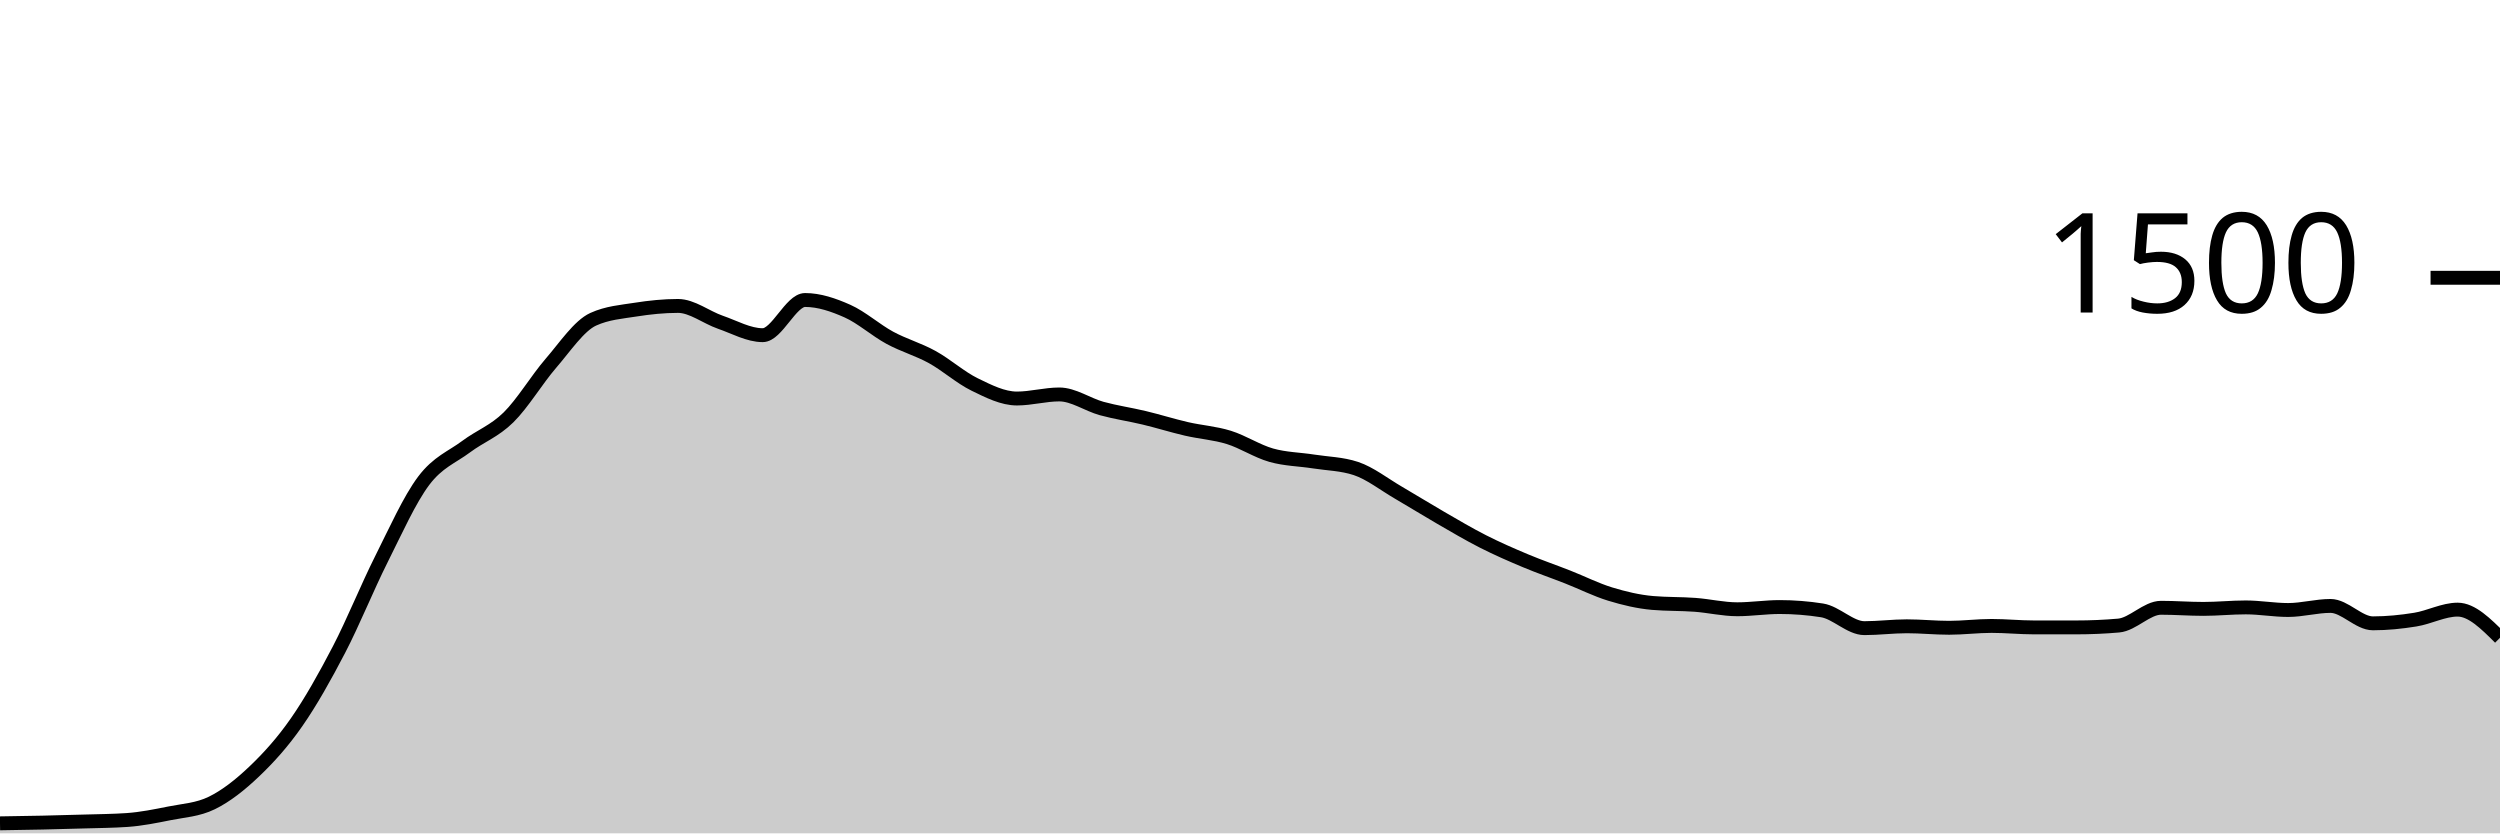
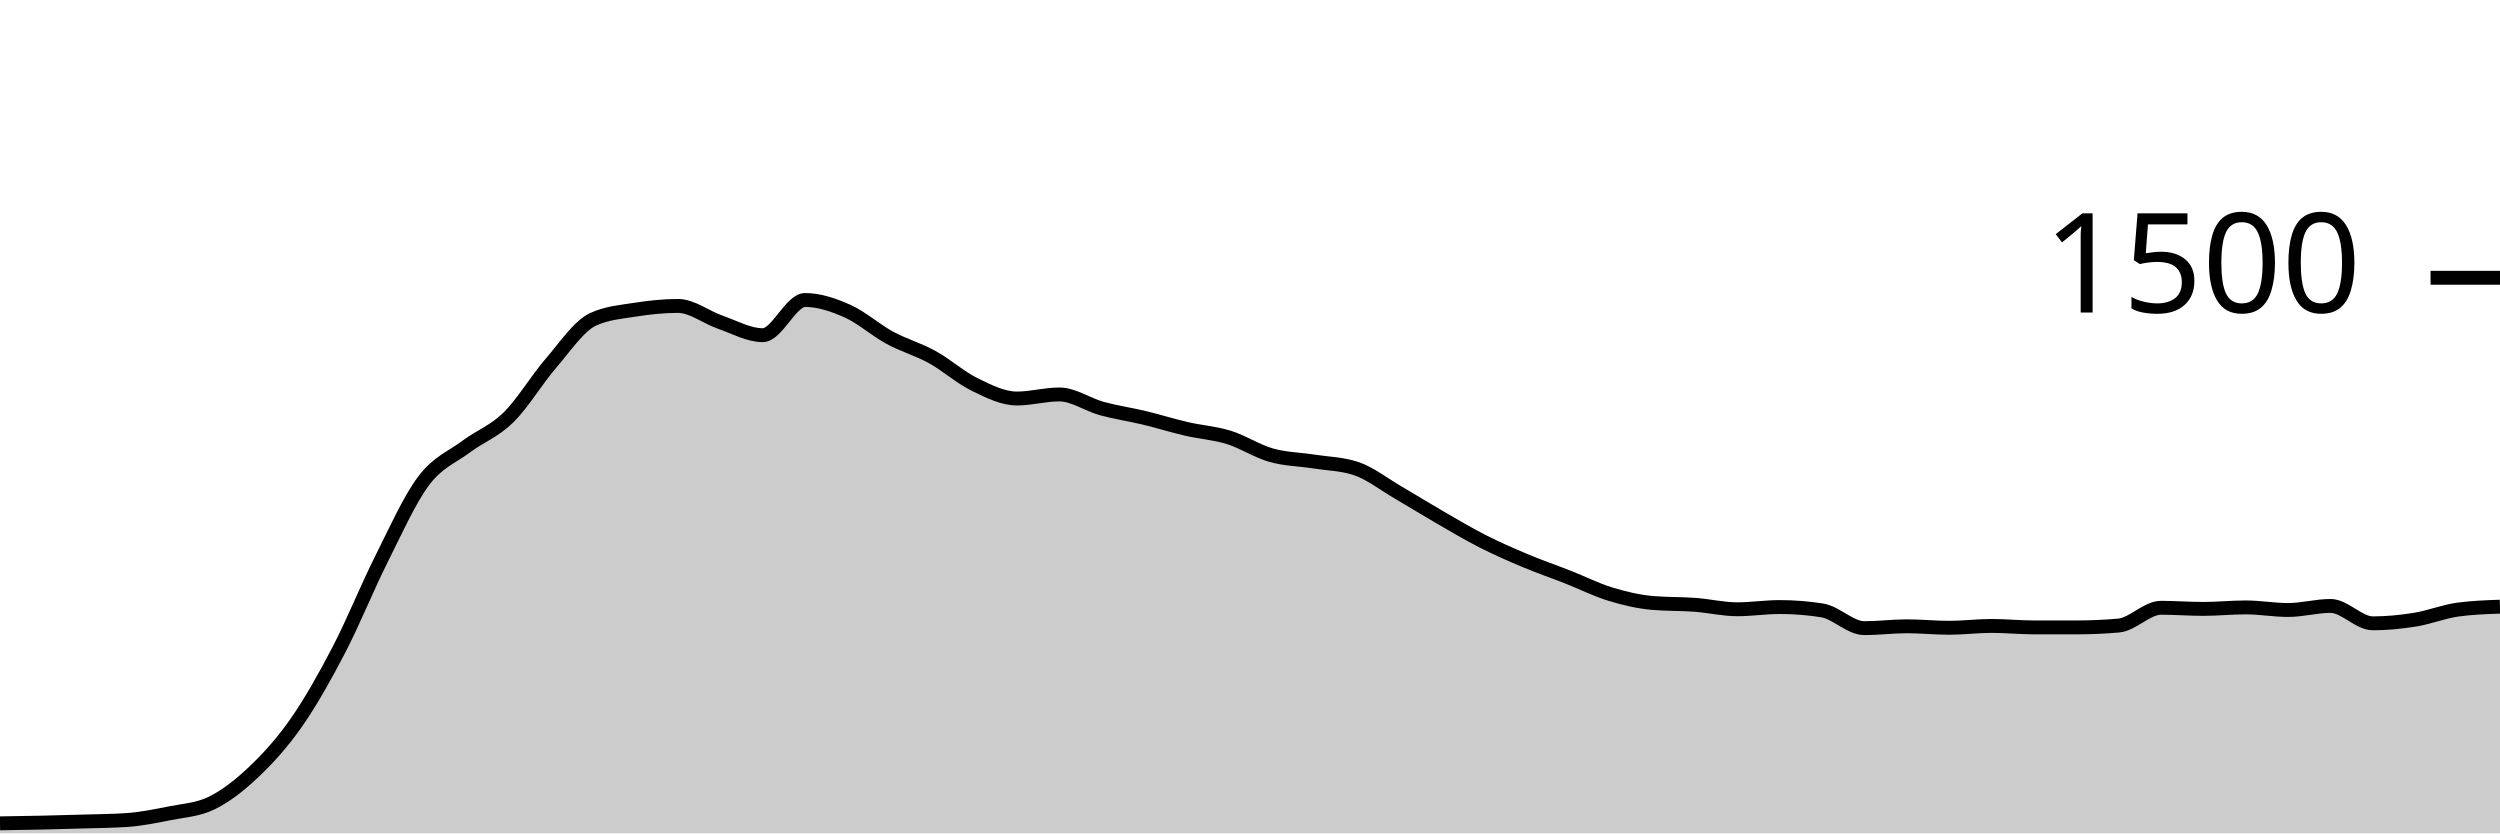
<svg xmlns="http://www.w3.org/2000/svg" viewBox="0 0 180 60">
  <g transform="translate(0,20)">
-     <path class="area" fill="rgba(0, 0, 0, 0.2)" d="M0,39.28C1.017,39.264,2.034,39.249,3.051,39.227C4.068,39.204,5.085,39.178,6.102,39.147C7.119,39.116,8.136,39.111,9.153,39.04C10.169,38.969,11.186,38.764,12.203,38.56C13.22,38.356,14.237,38.311,15.254,37.813C16.271,37.316,17.288,36.516,18.305,35.547C19.322,34.578,20.339,33.462,21.356,32C22.373,30.538,23.39,28.729,24.407,26.773C25.424,24.818,26.441,22.293,27.458,20.267C28.475,18.24,29.492,15.964,30.508,14.613C31.525,13.262,32.542,12.92,33.559,12.16C34.576,11.4,35.593,11.053,36.61,10.053C37.627,9.053,38.644,7.338,39.661,6.16C40.678,4.982,41.695,3.449,42.712,2.987C43.729,2.524,44.746,2.453,45.763,2.293C46.78,2.133,47.797,2.027,48.814,2.027C49.831,2.027,50.847,2.849,51.864,3.2C52.881,3.551,53.898,4.133,54.915,4.133C55.932,4.133,56.949,1.6,57.966,1.6C58.983,1.6,60,1.947,61.017,2.4C62.034,2.853,63.051,3.769,64.068,4.32C65.085,4.871,66.102,5.147,67.119,5.707C68.136,6.267,69.153,7.182,70.169,7.68C71.186,8.178,72.203,8.693,73.22,8.693C74.237,8.693,75.254,8.4,76.271,8.4C77.288,8.4,78.305,9.133,79.322,9.413C80.339,9.693,81.356,9.836,82.373,10.08C83.39,10.324,84.407,10.644,85.424,10.88C86.441,11.116,87.458,11.178,88.475,11.493C89.492,11.809,90.508,12.484,91.525,12.773C92.542,13.062,93.559,13.067,94.576,13.227C95.593,13.387,96.61,13.396,97.627,13.733C98.644,14.071,99.661,14.876,100.678,15.467C101.695,16.058,102.712,16.693,103.729,17.28C104.746,17.867,105.763,18.471,106.78,18.987C107.797,19.502,108.814,19.947,109.831,20.373C110.847,20.8,111.864,21.147,112.881,21.547C113.898,21.947,114.915,22.462,115.932,22.773C116.949,23.084,117.966,23.324,118.983,23.413C120,23.502,121.017,23.471,122.034,23.547C123.051,23.622,124.068,23.867,125.085,23.867C126.102,23.867,127.119,23.707,128.136,23.707C129.153,23.707,130.169,23.787,131.186,23.947C132.203,24.107,133.22,25.227,134.237,25.227C135.254,25.227,136.271,25.093,137.288,25.093C138.305,25.093,139.322,25.2,140.339,25.2C141.356,25.2,142.373,25.067,143.39,25.067C144.407,25.067,145.424,25.173,146.441,25.173C147.458,25.173,148.475,25.173,149.492,25.173C150.508,25.173,151.525,25.129,152.542,25.04C153.559,24.951,154.576,23.76,155.593,23.76C156.61,23.76,157.627,23.84,158.644,23.84C159.661,23.84,160.678,23.733,161.695,23.733C162.712,23.733,163.729,23.92,164.746,23.92C165.763,23.92,166.78,23.627,167.797,23.627C168.814,23.627,169.831,24.88,170.847,24.88C171.864,24.88,172.881,24.778,173.898,24.613C174.915,24.449,175.932,23.893,176.949,23.893C177.966,23.893,178.983,24.907,180,25.92L180,40C178.983,40,177.966,40,176.949,40C175.932,40,174.915,40,173.898,40C172.881,40,171.864,40,170.847,40C169.831,40,168.814,40,167.797,40C166.78,40,165.763,40,164.746,40C163.729,40,162.712,40,161.695,40C160.678,40,159.661,40,158.644,40C157.627,40,156.61,40,155.593,40C154.576,40,153.559,40,152.542,40C151.525,40,150.508,40,149.492,40C148.475,40,147.458,40,146.441,40C145.424,40,144.407,40,143.39,40C142.373,40,141.356,40,140.339,40C139.322,40,138.305,40,137.288,40C136.271,40,135.254,40,134.237,40C133.22,40,132.203,40,131.186,40C130.169,40,129.153,40,128.136,40C127.119,40,126.102,40,125.085,40C124.068,40,123.051,40,122.034,40C121.017,40,120,40,118.983,40C117.966,40,116.949,40,115.932,40C114.915,40,113.898,40,112.881,40C111.864,40,110.847,40,109.831,40C108.814,40,107.797,40,106.78,40C105.763,40,104.746,40,103.729,40C102.712,40,101.695,40,100.678,40C99.661,40,98.644,40,97.627,40C96.61,40,95.593,40,94.576,40C93.559,40,92.542,40,91.525,40C90.508,40,89.492,40,88.475,40C87.458,40,86.441,40,85.424,40C84.407,40,83.39,40,82.373,40C81.356,40,80.339,40,79.322,40C78.305,40,77.288,40,76.271,40C75.254,40,74.237,40,73.22,40C72.203,40,71.186,40,70.169,40C69.153,40,68.136,40,67.119,40C66.102,40,65.085,40,64.068,40C63.051,40,62.034,40,61.017,40C60,40,58.983,40,57.966,40C56.949,40,55.932,40,54.915,40C53.898,40,52.881,40,51.864,40C50.847,40,49.831,40,48.814,40C47.797,40,46.78,40,45.763,40C44.746,40,43.729,40,42.712,40C41.695,40,40.678,40,39.661,40C38.644,40,37.627,40,36.61,40C35.593,40,34.576,40,33.559,40C32.542,40,31.525,40,30.508,40C29.492,40,28.475,40,27.458,40C26.441,40,25.424,40,24.407,40C23.39,40,22.373,40,21.356,40C20.339,40,19.322,40,18.305,40C17.288,40,16.271,40,15.254,40C14.237,40,13.22,40,12.203,40C11.186,40,10.169,40,9.153,40C8.136,40,7.119,40,6.102,40C5.085,40,4.068,40,3.051,40C2.034,40,1.017,40,0,40Z" />
-     <path class="line" stroke="black" fill="none" d="M0,39.28C1.017,39.264,2.034,39.249,3.051,39.227C4.068,39.204,5.085,39.178,6.102,39.147C7.119,39.116,8.136,39.111,9.153,39.04C10.169,38.969,11.186,38.764,12.203,38.56C13.22,38.356,14.237,38.311,15.254,37.813C16.271,37.316,17.288,36.516,18.305,35.547C19.322,34.578,20.339,33.462,21.356,32C22.373,30.538,23.39,28.729,24.407,26.773C25.424,24.818,26.441,22.293,27.458,20.267C28.475,18.24,29.492,15.964,30.508,14.613C31.525,13.262,32.542,12.92,33.559,12.16C34.576,11.4,35.593,11.053,36.61,10.053C37.627,9.053,38.644,7.338,39.661,6.16C40.678,4.982,41.695,3.449,42.712,2.987C43.729,2.524,44.746,2.453,45.763,2.293C46.78,2.133,47.797,2.027,48.814,2.027C49.831,2.027,50.847,2.849,51.864,3.2C52.881,3.551,53.898,4.133,54.915,4.133C55.932,4.133,56.949,1.6,57.966,1.6C58.983,1.6,60,1.947,61.017,2.4C62.034,2.853,63.051,3.769,64.068,4.32C65.085,4.871,66.102,5.147,67.119,5.707C68.136,6.267,69.153,7.182,70.169,7.68C71.186,8.178,72.203,8.693,73.22,8.693C74.237,8.693,75.254,8.4,76.271,8.4C77.288,8.4,78.305,9.133,79.322,9.413C80.339,9.693,81.356,9.836,82.373,10.08C83.39,10.324,84.407,10.644,85.424,10.88C86.441,11.116,87.458,11.178,88.475,11.493C89.492,11.809,90.508,12.484,91.525,12.773C92.542,13.062,93.559,13.067,94.576,13.227C95.593,13.387,96.61,13.396,97.627,13.733C98.644,14.071,99.661,14.876,100.678,15.467C101.695,16.058,102.712,16.693,103.729,17.28C104.746,17.867,105.763,18.471,106.78,18.987C107.797,19.502,108.814,19.947,109.831,20.373C110.847,20.8,111.864,21.147,112.881,21.547C113.898,21.947,114.915,22.462,115.932,22.773C116.949,23.084,117.966,23.324,118.983,23.413C120,23.502,121.017,23.471,122.034,23.547C123.051,23.622,124.068,23.867,125.085,23.867C126.102,23.867,127.119,23.707,128.136,23.707C129.153,23.707,130.169,23.787,131.186,23.947C132.203,24.107,133.22,25.227,134.237,25.227C135.254,25.227,136.271,25.093,137.288,25.093C138.305,25.093,139.322,25.2,140.339,25.2C141.356,25.2,142.373,25.067,143.39,25.067C144.407,25.067,145.424,25.173,146.441,25.173C147.458,25.173,148.475,25.173,149.492,25.173C150.508,25.173,151.525,25.129,152.542,25.04C153.559,24.951,154.576,23.76,155.593,23.76C156.61,23.76,157.627,23.84,158.644,23.84C159.661,23.84,160.678,23.733,161.695,23.733C162.712,23.733,163.729,23.92,164.746,23.92C165.763,23.92,166.78,23.627,167.797,23.627C168.814,23.627,169.831,24.88,170.847,24.88C171.864,24.88,172.881,24.778,173.898,24.613C174.915,24.449,175.932,23.893,176.949,23.893C177.966,23.893,178.983,24.907,180,25.92" />
+     <path class="area" fill="rgba(0, 0, 0, 0.2)" d="M0,39.28C1.017,39.264,2.034,39.249,3.051,39.227C4.068,39.204,5.085,39.178,6.102,39.147C7.119,39.116,8.136,39.111,9.153,39.04C10.169,38.969,11.186,38.764,12.203,38.56C13.22,38.356,14.237,38.311,15.254,37.813C16.271,37.316,17.288,36.516,18.305,35.547C19.322,34.578,20.339,33.462,21.356,32C22.373,30.538,23.39,28.729,24.407,26.773C25.424,24.818,26.441,22.293,27.458,20.267C28.475,18.24,29.492,15.964,30.508,14.613C31.525,13.262,32.542,12.92,33.559,12.16C34.576,11.4,35.593,11.053,36.61,10.053C37.627,9.053,38.644,7.338,39.661,6.16C40.678,4.982,41.695,3.449,42.712,2.987C43.729,2.524,44.746,2.453,45.763,2.293C46.78,2.133,47.797,2.027,48.814,2.027C49.831,2.027,50.847,2.849,51.864,3.2C52.881,3.551,53.898,4.133,54.915,4.133C55.932,4.133,56.949,1.6,57.966,1.6C58.983,1.6,60,1.947,61.017,2.4C62.034,2.853,63.051,3.769,64.068,4.32C65.085,4.871,66.102,5.147,67.119,5.707C68.136,6.267,69.153,7.182,70.169,7.68C71.186,8.178,72.203,8.693,73.22,8.693C74.237,8.693,75.254,8.4,76.271,8.4C77.288,8.4,78.305,9.133,79.322,9.413C80.339,9.693,81.356,9.836,82.373,10.08C83.39,10.324,84.407,10.644,85.424,10.88C86.441,11.116,87.458,11.178,88.475,11.493C89.492,11.809,90.508,12.484,91.525,12.773C92.542,13.062,93.559,13.067,94.576,13.227C95.593,13.387,96.61,13.396,97.627,13.733C98.644,14.071,99.661,14.876,100.678,15.467C101.695,16.058,102.712,16.693,103.729,17.28C104.746,17.867,105.763,18.471,106.78,18.987C107.797,19.502,108.814,19.947,109.831,20.373C110.847,20.8,111.864,21.147,112.881,21.547C113.898,21.947,114.915,22.462,115.932,22.773C116.949,23.084,117.966,23.324,118.983,23.413C120,23.502,121.017,23.471,122.034,23.547C123.051,23.622,124.068,23.867,125.085,23.867C126.102,23.867,127.119,23.707,128.136,23.707C129.153,23.707,130.169,23.787,131.186,23.947C132.203,24.107,133.22,25.227,134.237,25.227C135.254,25.227,136.271,25.093,137.288,25.093C138.305,25.093,139.322,25.2,140.339,25.2C141.356,25.2,142.373,25.067,143.39,25.067C144.407,25.067,145.424,25.173,146.441,25.173C147.458,25.173,148.475,25.173,149.492,25.173C150.508,25.173,151.525,25.129,152.542,25.04C153.559,24.951,154.576,23.76,155.593,23.76C156.61,23.76,157.627,23.84,158.644,23.84C159.661,23.84,160.678,23.733,161.695,23.733C162.712,23.733,163.729,23.92,164.746,23.92C165.763,23.92,166.78,23.627,167.797,23.627C168.814,23.627,169.831,24.88,170.847,24.88C171.864,24.88,172.881,24.778,173.898,24.613C174.915,24.449,175.932,24.036,176.949,23.893C177.966,23.751,178.983,23.716,180,23.68L180,40C178.983,40,177.966,40,176.949,40C175.932,40,174.915,40,173.898,40C172.881,40,171.864,40,170.847,40C169.831,40,168.814,40,167.797,40C166.78,40,165.763,40,164.746,40C163.729,40,162.712,40,161.695,40C160.678,40,159.661,40,158.644,40C157.627,40,156.61,40,155.593,40C154.576,40,153.559,40,152.542,40C151.525,40,150.508,40,149.492,40C148.475,40,147.458,40,146.441,40C145.424,40,144.407,40,143.39,40C142.373,40,141.356,40,140.339,40C139.322,40,138.305,40,137.288,40C136.271,40,135.254,40,134.237,40C133.22,40,132.203,40,131.186,40C130.169,40,129.153,40,128.136,40C127.119,40,126.102,40,125.085,40C124.068,40,123.051,40,122.034,40C121.017,40,120,40,118.983,40C117.966,40,116.949,40,115.932,40C114.915,40,113.898,40,112.881,40C111.864,40,110.847,40,109.831,40C108.814,40,107.797,40,106.78,40C105.763,40,104.746,40,103.729,40C102.712,40,101.695,40,100.678,40C99.661,40,98.644,40,97.627,40C96.61,40,95.593,40,94.576,40C93.559,40,92.542,40,91.525,40C90.508,40,89.492,40,88.475,40C87.458,40,86.441,40,85.424,40C84.407,40,83.39,40,82.373,40C81.356,40,80.339,40,79.322,40C78.305,40,77.288,40,76.271,40C75.254,40,74.237,40,73.22,40C72.203,40,71.186,40,70.169,40C69.153,40,68.136,40,67.119,40C66.102,40,65.085,40,64.068,40C63.051,40,62.034,40,61.017,40C60,40,58.983,40,57.966,40C56.949,40,55.932,40,54.915,40C53.898,40,52.881,40,51.864,40C50.847,40,49.831,40,48.814,40C47.797,40,46.78,40,45.763,40C44.746,40,43.729,40,42.712,40C41.695,40,40.678,40,39.661,40C38.644,40,37.627,40,36.61,40C35.593,40,34.576,40,33.559,40C32.542,40,31.525,40,30.508,40C29.492,40,28.475,40,27.458,40C26.441,40,25.424,40,24.407,40C23.39,40,22.373,40,21.356,40C20.339,40,19.322,40,18.305,40C17.288,40,16.271,40,15.254,40C14.237,40,13.22,40,12.203,40C11.186,40,10.169,40,9.153,40C8.136,40,7.119,40,6.102,40C5.085,40,4.068,40,3.051,40C2.034,40,1.017,40,0,40Z" />
+     <path class="line" stroke="black" fill="none" d="M0,39.28C1.017,39.264,2.034,39.249,3.051,39.227C4.068,39.204,5.085,39.178,6.102,39.147C7.119,39.116,8.136,39.111,9.153,39.04C10.169,38.969,11.186,38.764,12.203,38.56C13.22,38.356,14.237,38.311,15.254,37.813C16.271,37.316,17.288,36.516,18.305,35.547C19.322,34.578,20.339,33.462,21.356,32C22.373,30.538,23.39,28.729,24.407,26.773C25.424,24.818,26.441,22.293,27.458,20.267C28.475,18.24,29.492,15.964,30.508,14.613C31.525,13.262,32.542,12.92,33.559,12.16C34.576,11.4,35.593,11.053,36.61,10.053C37.627,9.053,38.644,7.338,39.661,6.16C40.678,4.982,41.695,3.449,42.712,2.987C43.729,2.524,44.746,2.453,45.763,2.293C46.78,2.133,47.797,2.027,48.814,2.027C49.831,2.027,50.847,2.849,51.864,3.2C52.881,3.551,53.898,4.133,54.915,4.133C55.932,4.133,56.949,1.6,57.966,1.6C58.983,1.6,60,1.947,61.017,2.4C62.034,2.853,63.051,3.769,64.068,4.32C65.085,4.871,66.102,5.147,67.119,5.707C68.136,6.267,69.153,7.182,70.169,7.68C71.186,8.178,72.203,8.693,73.22,8.693C74.237,8.693,75.254,8.4,76.271,8.4C77.288,8.4,78.305,9.133,79.322,9.413C80.339,9.693,81.356,9.836,82.373,10.08C83.39,10.324,84.407,10.644,85.424,10.88C86.441,11.116,87.458,11.178,88.475,11.493C89.492,11.809,90.508,12.484,91.525,12.773C92.542,13.062,93.559,13.067,94.576,13.227C95.593,13.387,96.61,13.396,97.627,13.733C98.644,14.071,99.661,14.876,100.678,15.467C101.695,16.058,102.712,16.693,103.729,17.28C104.746,17.867,105.763,18.471,106.78,18.987C107.797,19.502,108.814,19.947,109.831,20.373C110.847,20.8,111.864,21.147,112.881,21.547C113.898,21.947,114.915,22.462,115.932,22.773C116.949,23.084,117.966,23.324,118.983,23.413C120,23.502,121.017,23.471,122.034,23.547C123.051,23.622,124.068,23.867,125.085,23.867C126.102,23.867,127.119,23.707,128.136,23.707C129.153,23.707,130.169,23.787,131.186,23.947C132.203,24.107,133.22,25.227,134.237,25.227C135.254,25.227,136.271,25.093,137.288,25.093C138.305,25.093,139.322,25.2,140.339,25.2C141.356,25.2,142.373,25.067,143.39,25.067C144.407,25.067,145.424,25.173,146.441,25.173C147.458,25.173,148.475,25.173,149.492,25.173C150.508,25.173,151.525,25.129,152.542,25.04C153.559,24.951,154.576,23.76,155.593,23.76C156.61,23.76,157.627,23.84,158.644,23.84C159.661,23.84,160.678,23.733,161.695,23.733C162.712,23.733,163.729,23.92,164.746,23.92C165.763,23.92,166.78,23.627,167.797,23.627C168.814,23.627,169.831,24.88,170.847,24.88C171.864,24.88,172.881,24.778,173.898,24.613C174.915,24.449,175.932,24.036,176.949,23.893C177.966,23.751,178.983,23.716,180,23.68" />
    <path class="axis-ceiling" stroke-width="1" stroke="black" fill="none" d="M175,0L180,0" />
    <text class="axis-ceiling-label" font-family="sans-serif" text-anchor="end" font-size="10px" x="170" y="2.5">1500</text>
  </g>
</svg>
